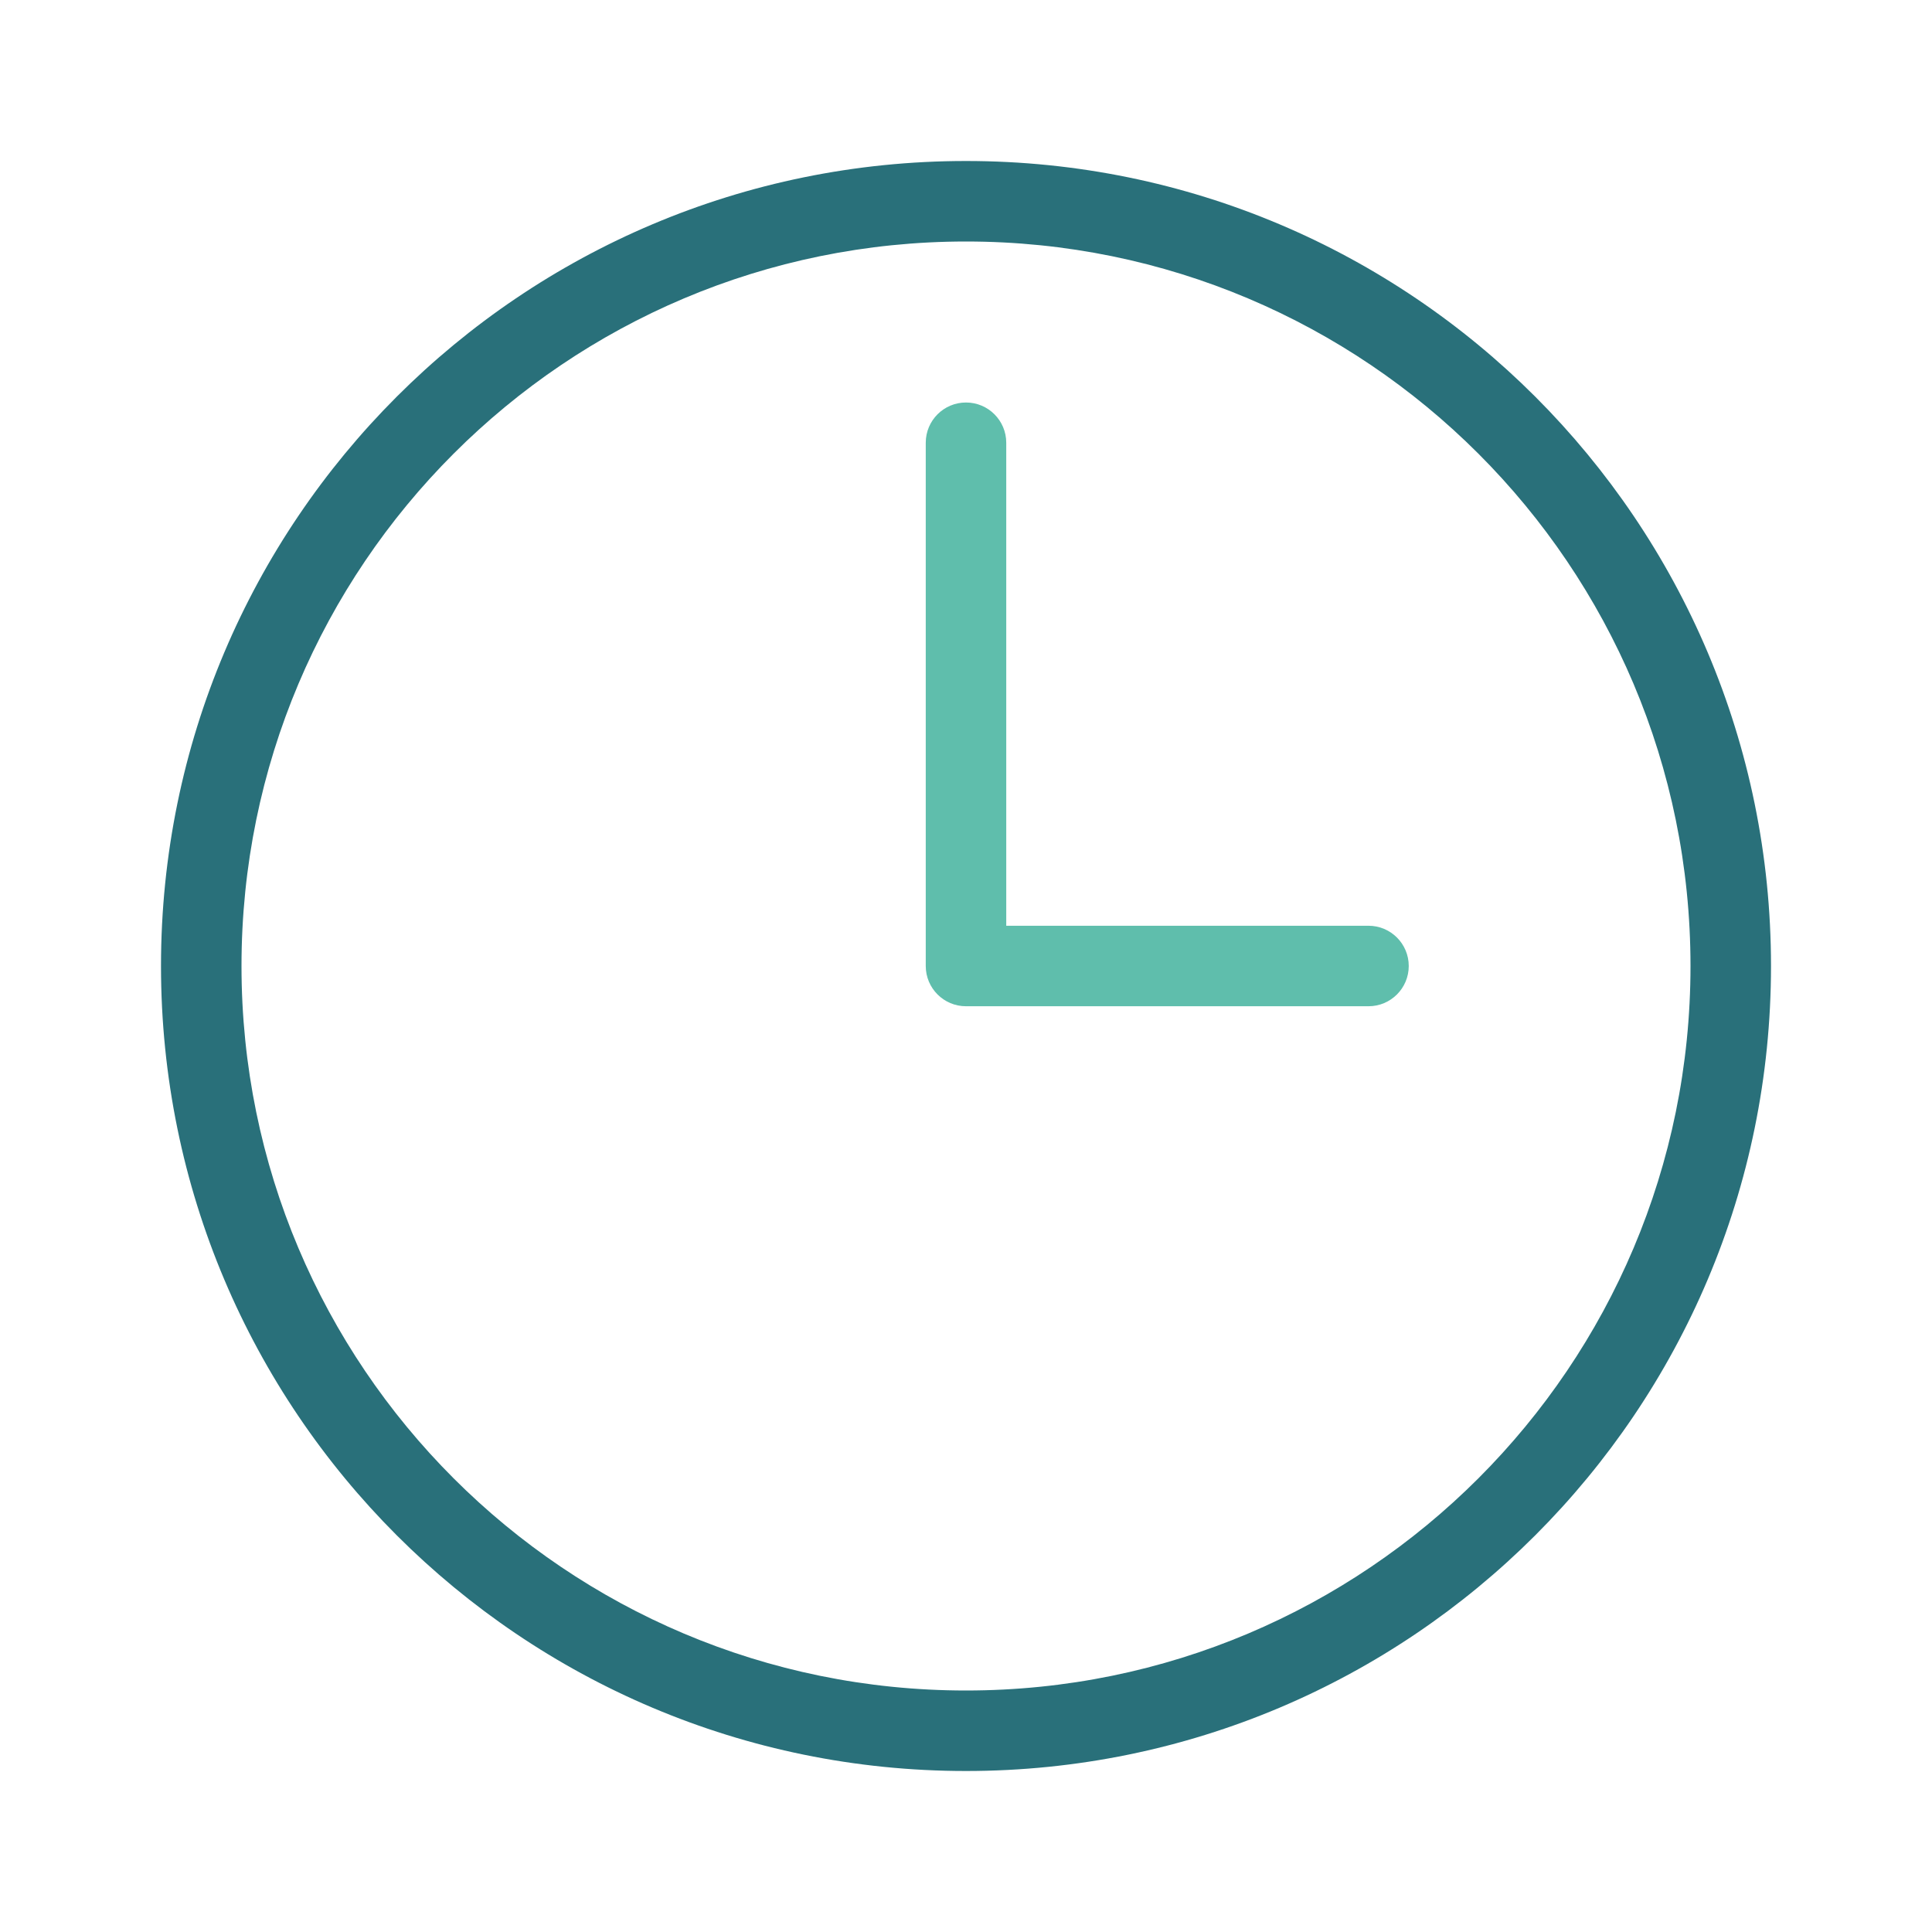
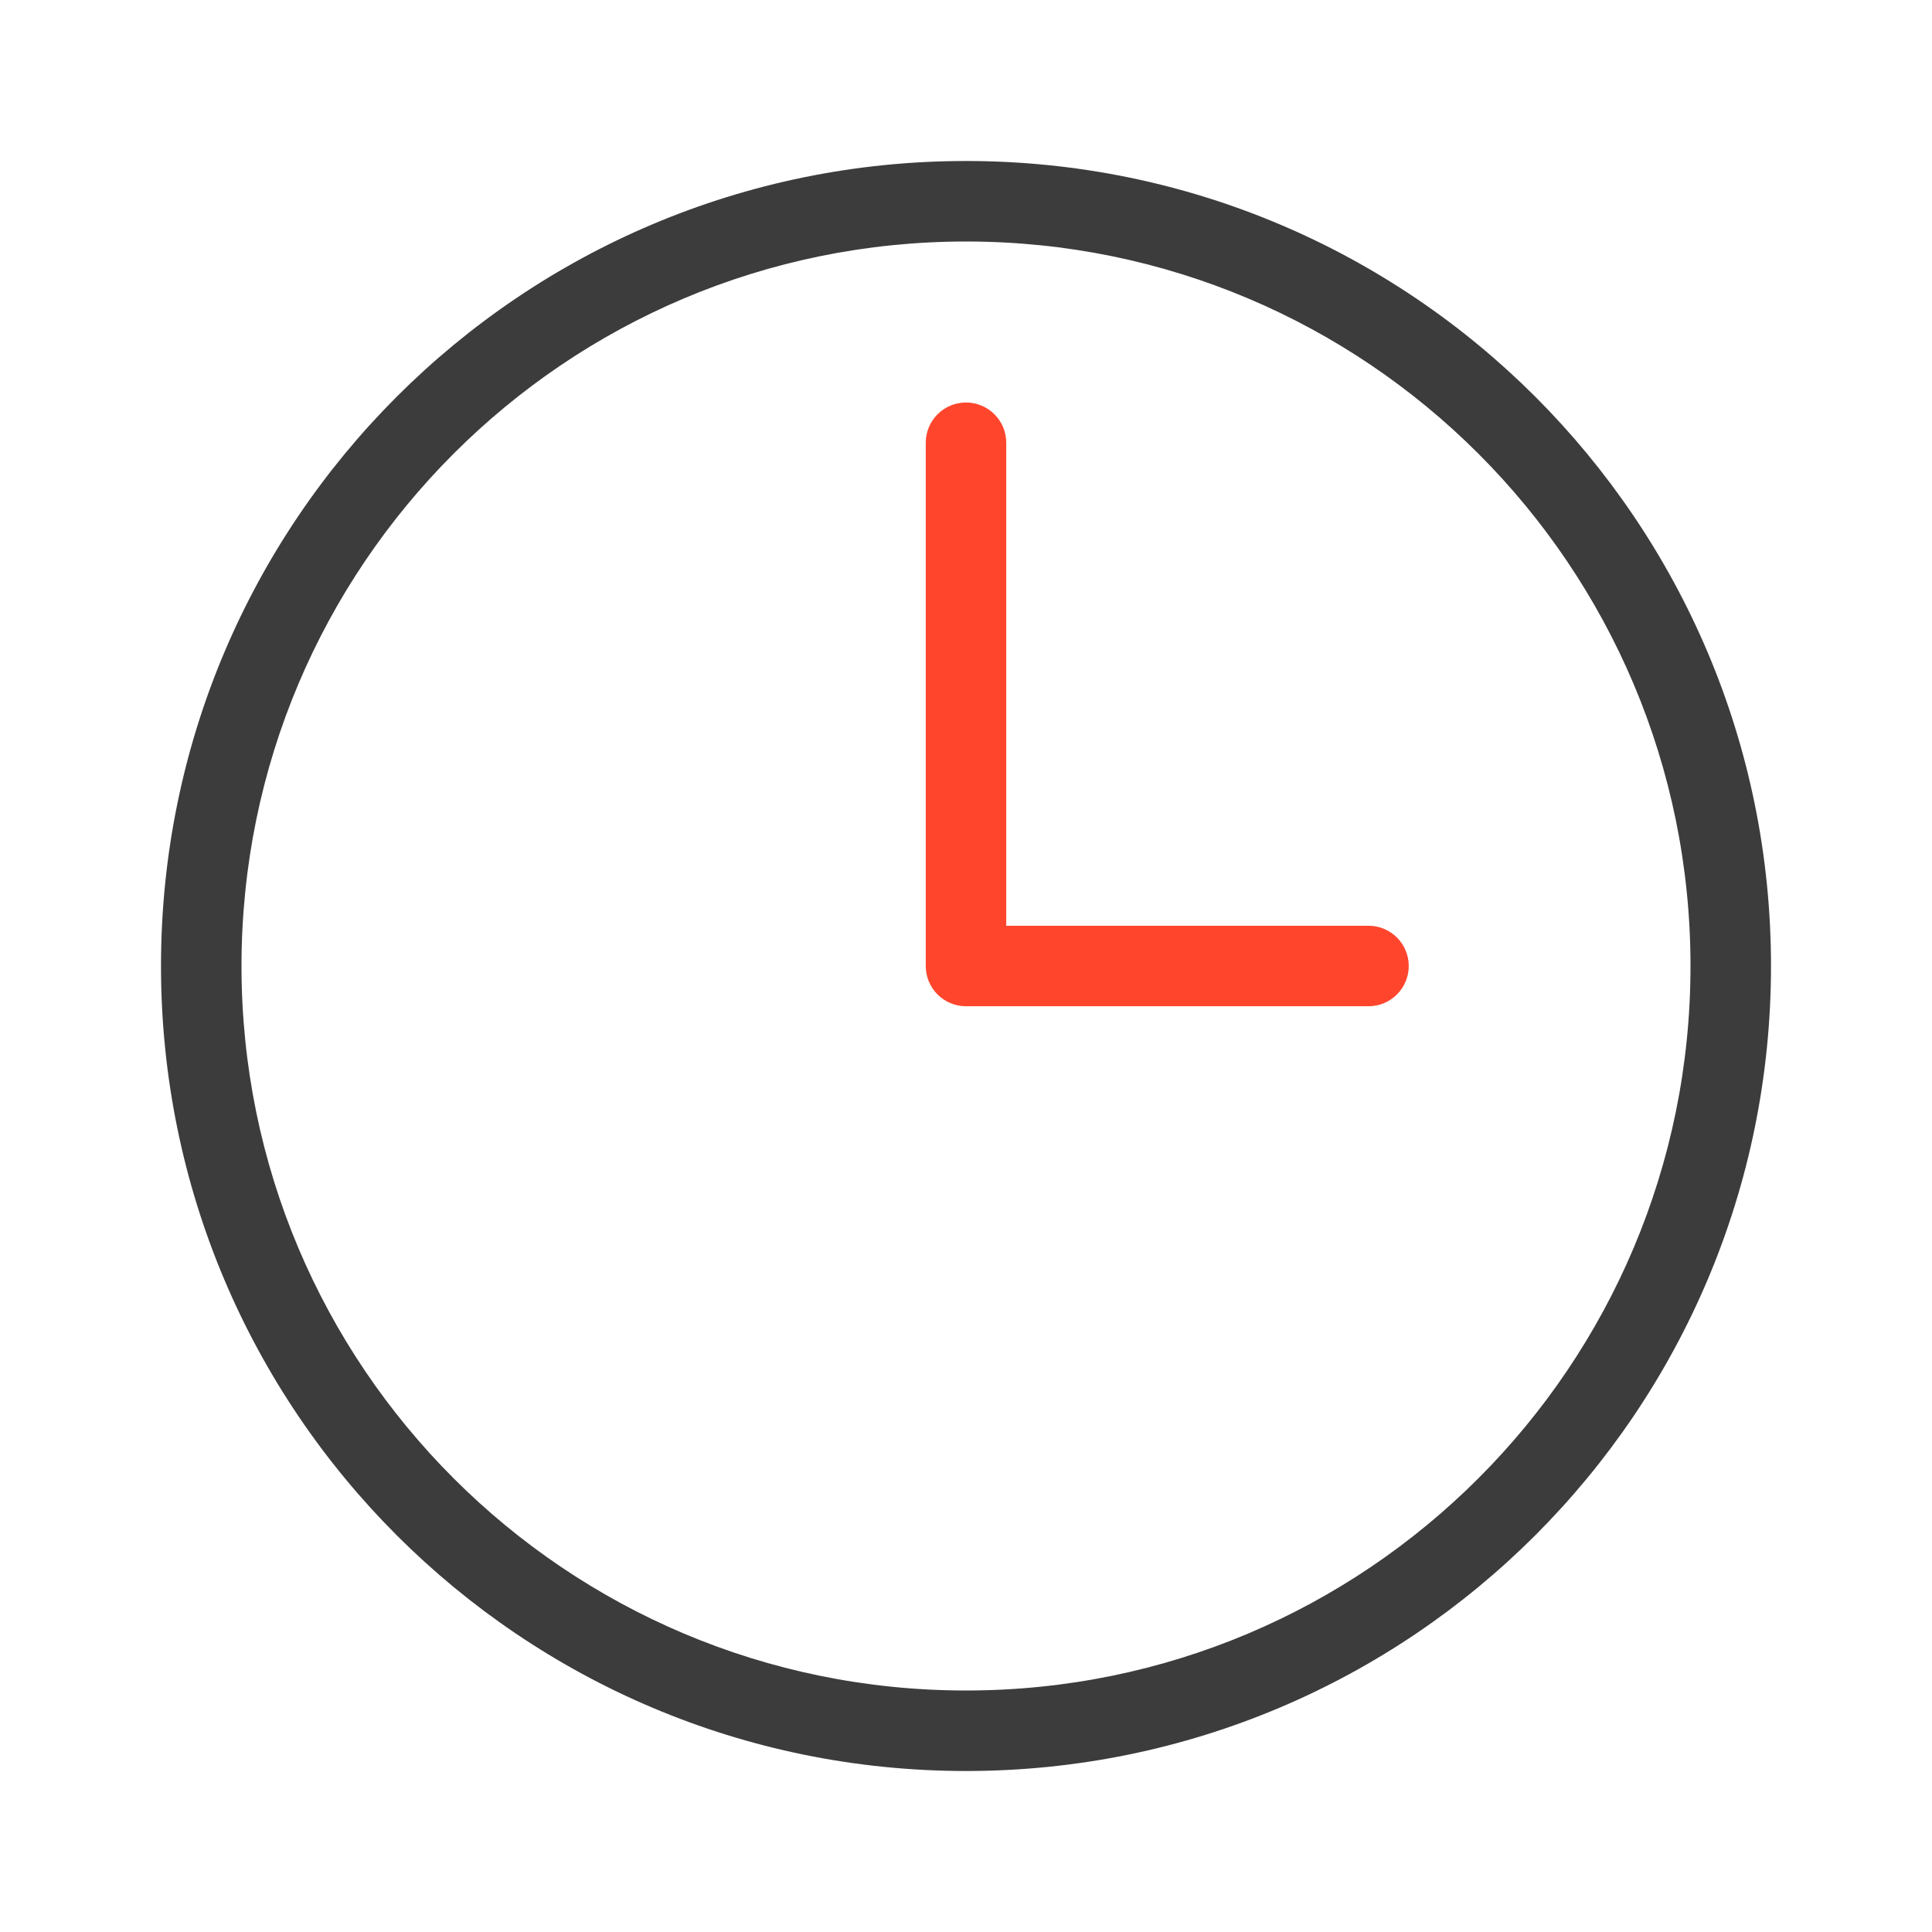
<svg xmlns="http://www.w3.org/2000/svg" width="48" height="48" fill="none" viewBox="0 0 48 48">
  <g fill-rule="evenodd" class="time" clip-rule="evenodd">
-     <path fill="#29707A" d="M4 24C4 12.95 12.95 4 24 4s20 8.95 20 20-8.95 20-20 20S4 35.05 4 24ZM24 6C14.055 6 6 14.055 6 24s8.055 18 18 18 18-8.055 18-18S33.945 6 24 6Z" class="primary" />
-     <path fill="#5FBEAC" d="M24 10a1 1 0 0 1 1 1v12h9a1 1 0 1 1 0 2H24a1 1 0 0 1-1-1V11a1 1 0 0 1 1-1Z" class="secondary" />
+     <path fill="#3D3C3C" d="M4 24C4 12.95 12.95 4 24 4s20 8.95 20 20-8.95 20-20 20S4 35.05 4 24ZM24 6C14.055 6 6 14.055 6 24s8.055 18 18 18 18-8.055 18-18S33.945 6 24 6Z" class="primary" />
+     <path fill="#FF462D" d="M24 10a1 1 0 0 1 1 1v12h9a1 1 0 1 1 0 2H24a1 1 0 0 1-1-1V11a1 1 0 0 1 1-1Z" class="secondary" />
  </g>
</svg>
